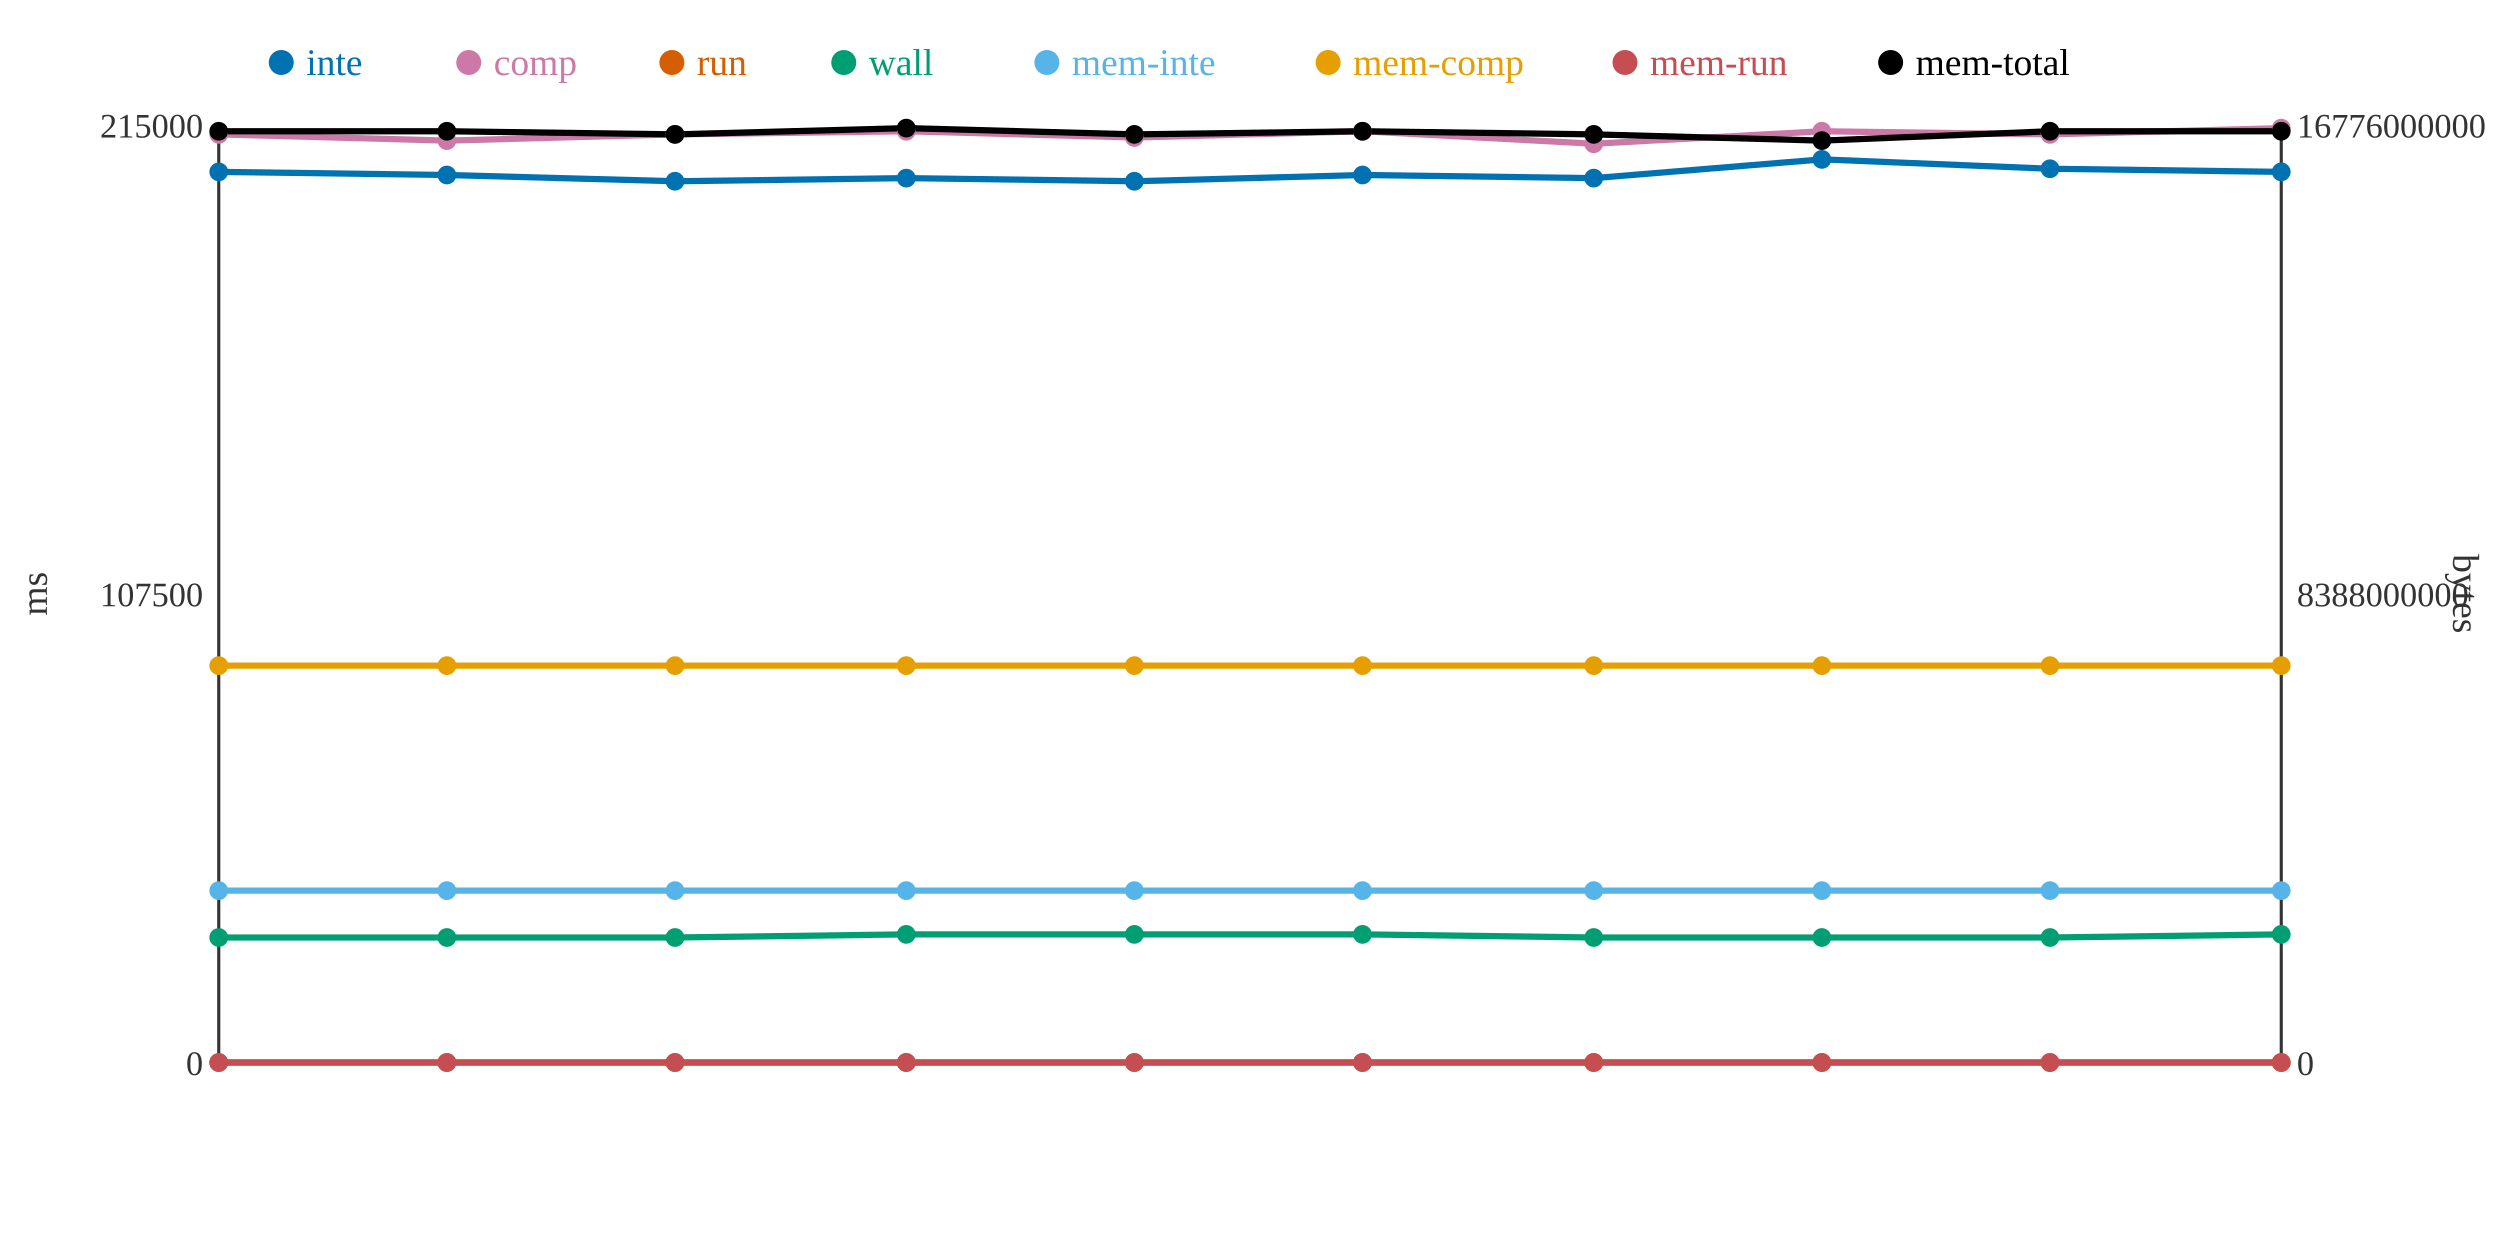
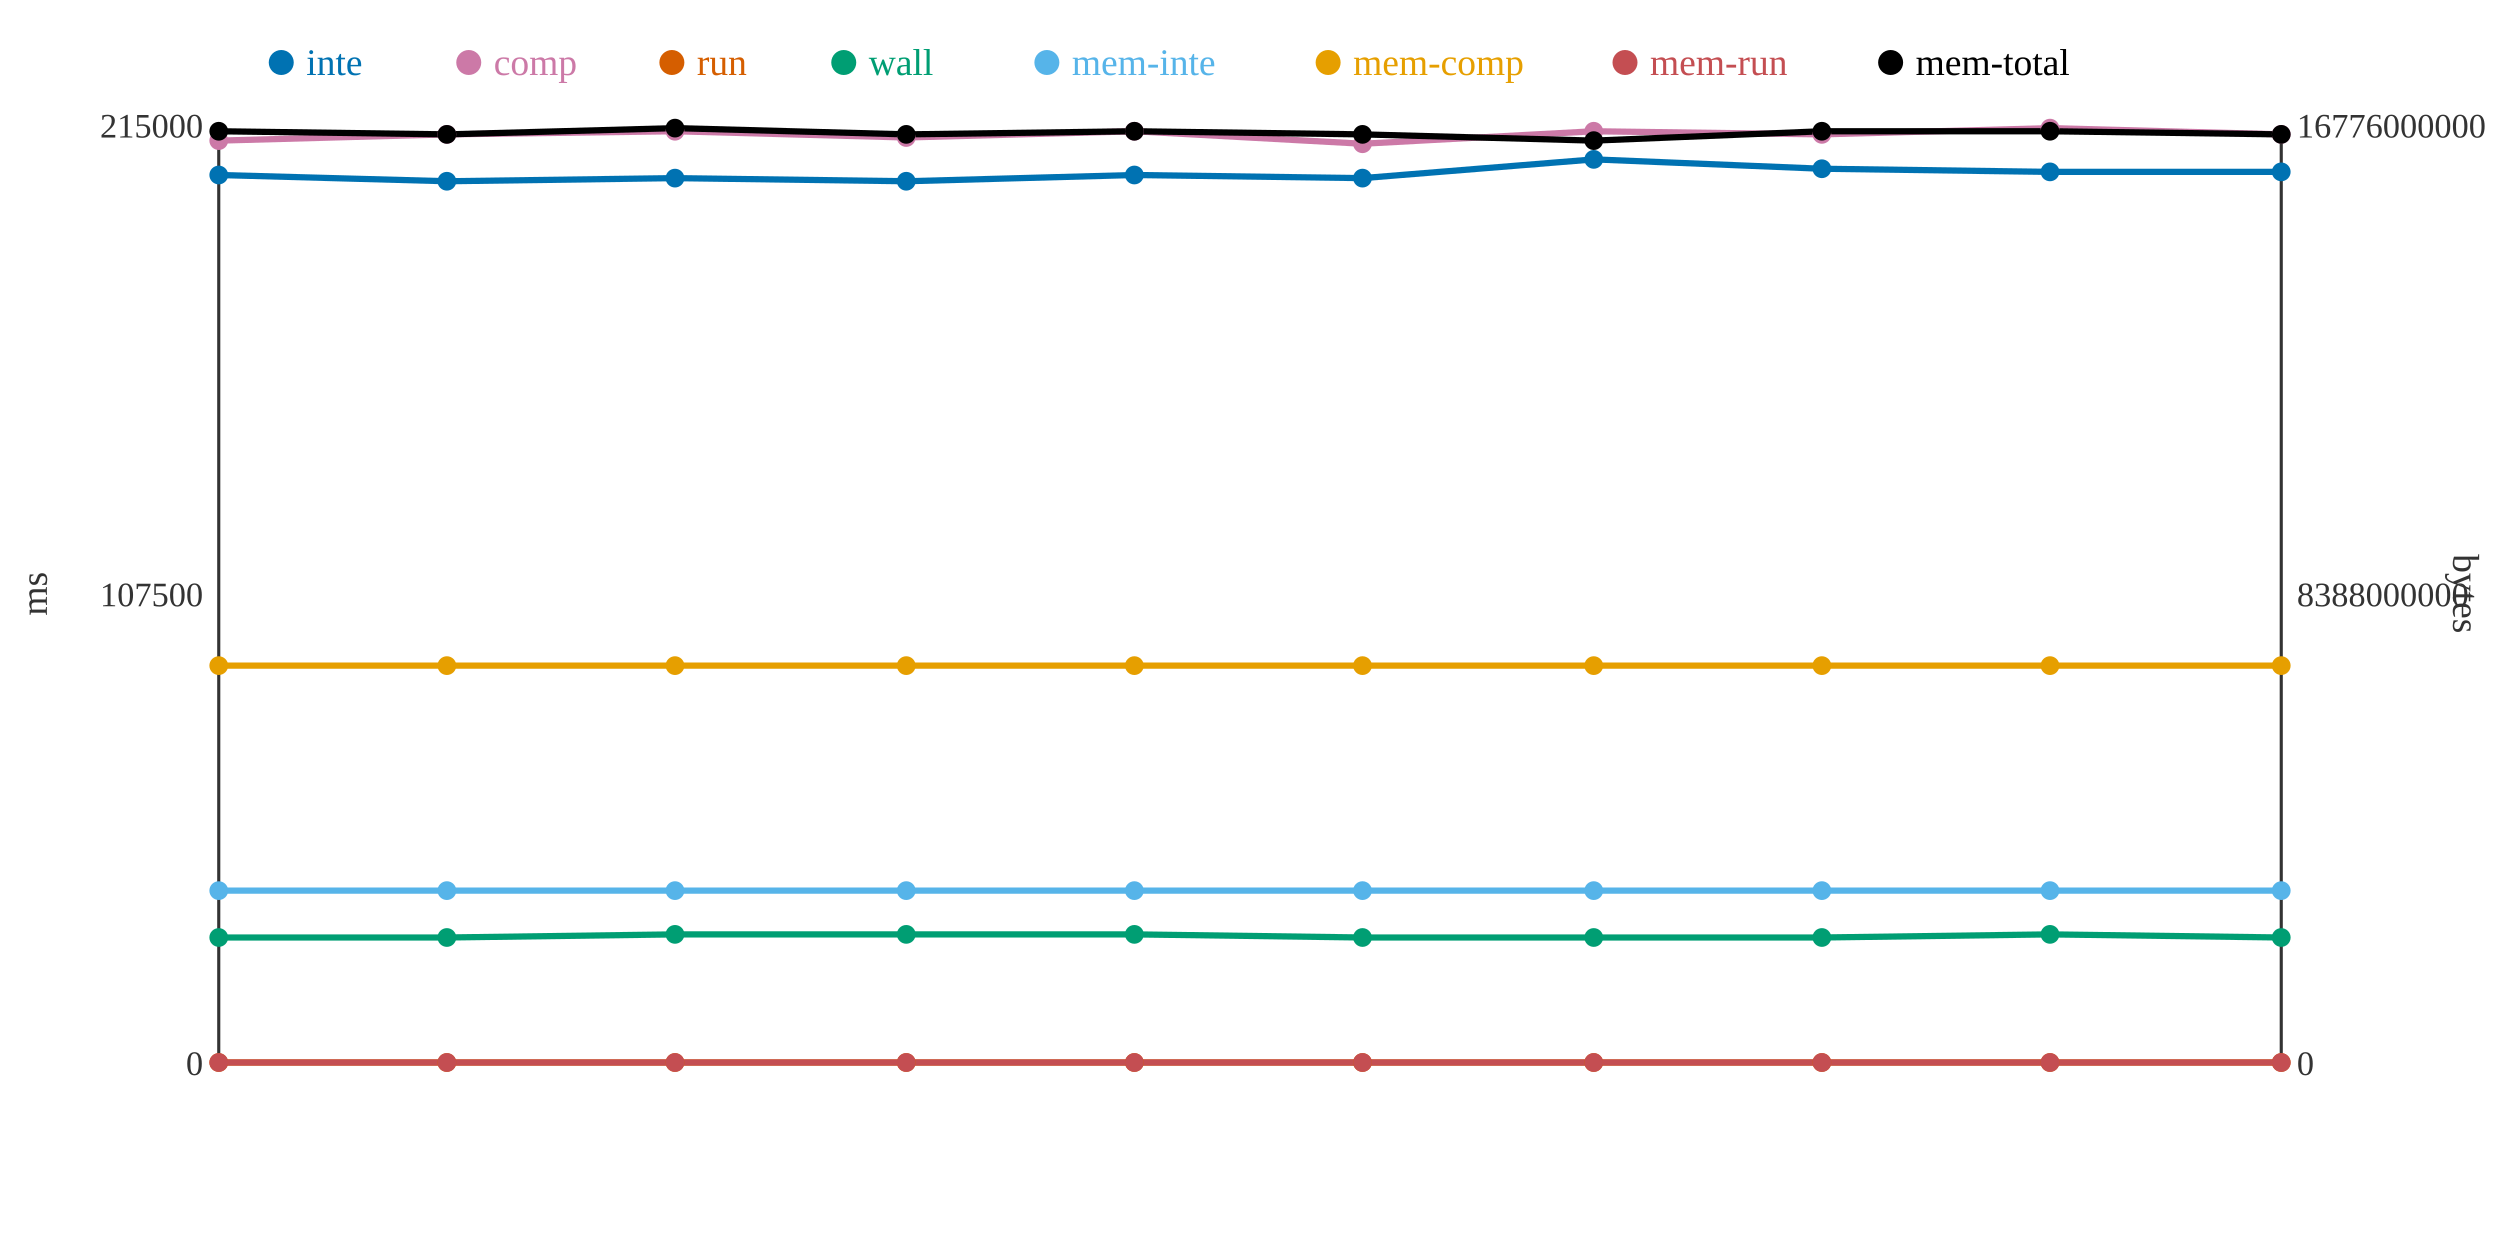
<svg xmlns="http://www.w3.org/2000/svg" width="800" height="400">
  <rect width="800" height="400" fill="white" />
  <line x1="70" y1="40" x2="70" y2="340" stroke="#333" stroke-width="1" />
  <line x1="70" y1="340" x2="730" y2="340" stroke="#333" stroke-width="1" />
  <line x1="730" y1="40" x2="730" y2="340" stroke="#333" stroke-width="1" />
  <text x="65" y="344" text-anchor="end" font-size="11" fill="#333">0</text>
  <text x="65" y="194" text-anchor="end" font-size="11" fill="#333">107500</text>
  <text x="65" y="44" text-anchor="end" font-size="11" fill="#333">215000</text>
  <text x="15" y="190" text-anchor="middle" font-size="12" fill="#333" transform="rotate(-90 15 190)">ms</text>
  <text x="735" y="344" text-anchor="start" font-size="11" fill="#333">0</text>
  <text x="735" y="194" text-anchor="start" font-size="11" fill="#333">8388000000</text>
  <text x="735" y="44" text-anchor="start" font-size="11" fill="#333">16776000000</text>
  <text x="785" y="190" text-anchor="middle" font-size="12" fill="#333" transform="rotate(90 785 190)">bytes</text>
-   <polyline points="70,55 143,56 216,58 290,57 363,58 436,56 510,57 583,51 656,54 730,55" fill="none" stroke="#0072B2" stroke-width="2" />
-   <polyline points="70,43 143,45 216,43 290,42 363,44 436,42 510,46 583,42 656,43 730,41" fill="none" stroke="#CC79A7" stroke-width="2" />
+   <polyline points="70,56 143,58 216,57 290,58 363,56 436,57 510,51 583,54 656,55 730,55" fill="none" stroke="#0072B2" stroke-width="2" />
+   <polyline points="70,45 143,43 216,42 290,44 363,42 436,46 510,42 583,43 656,41 730,43" fill="none" stroke="#CC79A7" stroke-width="2" />
  <polyline points="70,340 143,340 216,340 290,340 363,340 436,340 510,340 583,340 656,340 730,340" fill="none" stroke="#D55E00" stroke-width="2" />
-   <polyline points="70,300 143,300 216,300 290,299 363,299 436,299 510,300 583,300 656,300 730,299" fill="none" stroke="#009E73" stroke-width="2" />
+   <polyline points="70,300 143,300 216,299 290,299 363,299 436,300 510,300 583,300 656,299 730,300" fill="none" stroke="#009E73" stroke-width="2" />
  <polyline points="70,285 143,285 216,285 290,285 363,285 436,285 510,285 583,285 656,285 730,285" fill="none" stroke="#56B4E9" stroke-width="2" />
  <polyline points="70,213 143,213 216,213 290,213 363,213 436,213 510,213 583,213 656,213 730,213" fill="none" stroke="#E69F00" stroke-width="2" />
  <polyline points="70,340 143,340 216,340 290,340 363,340 436,340 510,340 583,340 656,340 730,340" fill="none" stroke="#C44E52" stroke-width="2" />
-   <polyline points="70,42 143,42 216,43 290,41 363,43 436,42 510,43 583,45 656,42 730,42" fill="none" stroke="#000000" stroke-width="2" />
-   <circle cx="70" cy="55" r="3" fill="#0072B2" />
-   <circle cx="70" cy="43" r="3" fill="#CC79A7" />
+   <polyline points="70,42 143,43 216,41 290,43 363,42 436,43 510,45 583,42 656,42 730,43" fill="none" stroke="#000000" stroke-width="2" />
+   <circle cx="70" cy="56" r="3" fill="#0072B2" />
+   <circle cx="70" cy="45" r="3" fill="#CC79A7" />
  <circle cx="70" cy="340" r="3" fill="#D55E00" />
  <circle cx="70" cy="300" r="3" fill="#009E73" />
  <circle cx="70" cy="285" r="3" fill="#56B4E9" />
  <circle cx="70" cy="213" r="3" fill="#E69F00" />
  <circle cx="70" cy="340" r="3" fill="#C44E52" />
  <circle cx="70" cy="42" r="3" fill="#000000" />
-   <circle cx="143" cy="56" r="3" fill="#0072B2" />
-   <circle cx="143" cy="45" r="3" fill="#CC79A7" />
+   <circle cx="143" cy="58" r="3" fill="#0072B2" />
+   <circle cx="143" cy="43" r="3" fill="#CC79A7" />
  <circle cx="143" cy="340" r="3" fill="#D55E00" />
  <circle cx="143" cy="300" r="3" fill="#009E73" />
  <circle cx="143" cy="285" r="3" fill="#56B4E9" />
  <circle cx="143" cy="213" r="3" fill="#E69F00" />
  <circle cx="143" cy="340" r="3" fill="#C44E52" />
-   <circle cx="143" cy="42" r="3" fill="#000000" />
-   <circle cx="216" cy="58" r="3" fill="#0072B2" />
-   <circle cx="216" cy="43" r="3" fill="#CC79A7" />
+   <circle cx="143" cy="43" r="3" fill="#000000" />
+   <circle cx="216" cy="57" r="3" fill="#0072B2" />
+   <circle cx="216" cy="42" r="3" fill="#CC79A7" />
  <circle cx="216" cy="340" r="3" fill="#D55E00" />
-   <circle cx="216" cy="300" r="3" fill="#009E73" />
+   <circle cx="216" cy="299" r="3" fill="#009E73" />
  <circle cx="216" cy="285" r="3" fill="#56B4E9" />
  <circle cx="216" cy="213" r="3" fill="#E69F00" />
  <circle cx="216" cy="340" r="3" fill="#C44E52" />
-   <circle cx="216" cy="43" r="3" fill="#000000" />
-   <circle cx="290" cy="57" r="3" fill="#0072B2" />
-   <circle cx="290" cy="42" r="3" fill="#CC79A7" />
+   <circle cx="216" cy="41" r="3" fill="#000000" />
+   <circle cx="290" cy="58" r="3" fill="#0072B2" />
+   <circle cx="290" cy="44" r="3" fill="#CC79A7" />
  <circle cx="290" cy="340" r="3" fill="#D55E00" />
  <circle cx="290" cy="299" r="3" fill="#009E73" />
  <circle cx="290" cy="285" r="3" fill="#56B4E9" />
  <circle cx="290" cy="213" r="3" fill="#E69F00" />
  <circle cx="290" cy="340" r="3" fill="#C44E52" />
-   <circle cx="290" cy="41" r="3" fill="#000000" />
-   <circle cx="363" cy="58" r="3" fill="#0072B2" />
-   <circle cx="363" cy="44" r="3" fill="#CC79A7" />
+   <circle cx="290" cy="43" r="3" fill="#000000" />
+   <circle cx="363" cy="56" r="3" fill="#0072B2" />
+   <circle cx="363" cy="42" r="3" fill="#CC79A7" />
  <circle cx="363" cy="340" r="3" fill="#D55E00" />
  <circle cx="363" cy="299" r="3" fill="#009E73" />
  <circle cx="363" cy="285" r="3" fill="#56B4E9" />
  <circle cx="363" cy="213" r="3" fill="#E69F00" />
  <circle cx="363" cy="340" r="3" fill="#C44E52" />
-   <circle cx="363" cy="43" r="3" fill="#000000" />
-   <circle cx="436" cy="56" r="3" fill="#0072B2" />
-   <circle cx="436" cy="42" r="3" fill="#CC79A7" />
+   <circle cx="363" cy="42" r="3" fill="#000000" />
+   <circle cx="436" cy="57" r="3" fill="#0072B2" />
+   <circle cx="436" cy="46" r="3" fill="#CC79A7" />
  <circle cx="436" cy="340" r="3" fill="#D55E00" />
-   <circle cx="436" cy="299" r="3" fill="#009E73" />
+   <circle cx="436" cy="300" r="3" fill="#009E73" />
  <circle cx="436" cy="285" r="3" fill="#56B4E9" />
  <circle cx="436" cy="213" r="3" fill="#E69F00" />
  <circle cx="436" cy="340" r="3" fill="#C44E52" />
-   <circle cx="436" cy="42" r="3" fill="#000000" />
-   <circle cx="510" cy="57" r="3" fill="#0072B2" />
-   <circle cx="510" cy="46" r="3" fill="#CC79A7" />
+   <circle cx="436" cy="43" r="3" fill="#000000" />
+   <circle cx="510" cy="51" r="3" fill="#0072B2" />
+   <circle cx="510" cy="42" r="3" fill="#CC79A7" />
  <circle cx="510" cy="340" r="3" fill="#D55E00" />
  <circle cx="510" cy="300" r="3" fill="#009E73" />
  <circle cx="510" cy="285" r="3" fill="#56B4E9" />
  <circle cx="510" cy="213" r="3" fill="#E69F00" />
  <circle cx="510" cy="340" r="3" fill="#C44E52" />
-   <circle cx="510" cy="43" r="3" fill="#000000" />
-   <circle cx="583" cy="51" r="3" fill="#0072B2" />
-   <circle cx="583" cy="42" r="3" fill="#CC79A7" />
+   <circle cx="510" cy="45" r="3" fill="#000000" />
+   <circle cx="583" cy="54" r="3" fill="#0072B2" />
+   <circle cx="583" cy="43" r="3" fill="#CC79A7" />
  <circle cx="583" cy="340" r="3" fill="#D55E00" />
  <circle cx="583" cy="300" r="3" fill="#009E73" />
  <circle cx="583" cy="285" r="3" fill="#56B4E9" />
  <circle cx="583" cy="213" r="3" fill="#E69F00" />
  <circle cx="583" cy="340" r="3" fill="#C44E52" />
-   <circle cx="583" cy="45" r="3" fill="#000000" />
-   <circle cx="656" cy="54" r="3" fill="#0072B2" />
-   <circle cx="656" cy="43" r="3" fill="#CC79A7" />
+   <circle cx="583" cy="42" r="3" fill="#000000" />
+   <circle cx="656" cy="55" r="3" fill="#0072B2" />
+   <circle cx="656" cy="41" r="3" fill="#CC79A7" />
  <circle cx="656" cy="340" r="3" fill="#D55E00" />
-   <circle cx="656" cy="300" r="3" fill="#009E73" />
+   <circle cx="656" cy="299" r="3" fill="#009E73" />
  <circle cx="656" cy="285" r="3" fill="#56B4E9" />
  <circle cx="656" cy="213" r="3" fill="#E69F00" />
  <circle cx="656" cy="340" r="3" fill="#C44E52" />
  <circle cx="656" cy="42" r="3" fill="#000000" />
  <circle cx="730" cy="55" r="3" fill="#0072B2" />
-   <circle cx="730" cy="41" r="3" fill="#CC79A7" />
+   <circle cx="730" cy="43" r="3" fill="#CC79A7" />
  <circle cx="730" cy="340" r="3" fill="#D55E00" />
-   <circle cx="730" cy="299" r="3" fill="#009E73" />
+   <circle cx="730" cy="300" r="3" fill="#009E73" />
  <circle cx="730" cy="285" r="3" fill="#56B4E9" />
  <circle cx="730" cy="213" r="3" fill="#E69F00" />
  <circle cx="730" cy="340" r="3" fill="#C44E52" />
-   <circle cx="730" cy="42" r="3" fill="#000000" />
+   <circle cx="730" cy="43" r="3" fill="#000000" />
  <circle cx="90" cy="20" r="4" fill="#0072B2" />
  <text x="98" y="24" text-anchor="start" font-size="12" fill="#0072B2">inte</text>
  <circle cx="150" cy="20" r="4" fill="#CC79A7" />
  <text x="158" y="24" text-anchor="start" font-size="12" fill="#CC79A7">comp</text>
  <circle cx="215" cy="20" r="4" fill="#D55E00" />
  <text x="223" y="24" text-anchor="start" font-size="12" fill="#D55E00">run</text>
  <circle cx="270" cy="20" r="4" fill="#009E73" />
  <text x="278" y="24" text-anchor="start" font-size="12" fill="#009E73">wall</text>
  <circle cx="335" cy="20" r="4" fill="#56B4E9" />
  <text x="343" y="24" text-anchor="start" font-size="12" fill="#56B4E9">mem-inte</text>
  <circle cx="425" cy="20" r="4" fill="#E69F00" />
  <text x="433" y="24" text-anchor="start" font-size="12" fill="#E69F00">mem-comp</text>
  <circle cx="520" cy="20" r="4" fill="#C44E52" />
  <text x="528" y="24" text-anchor="start" font-size="12" fill="#C44E52">mem-run</text>
  <circle cx="605" cy="20" r="4" fill="#000000" />
  <text x="613" y="24" text-anchor="start" font-size="12" fill="#000000">mem-total</text>
</svg>
